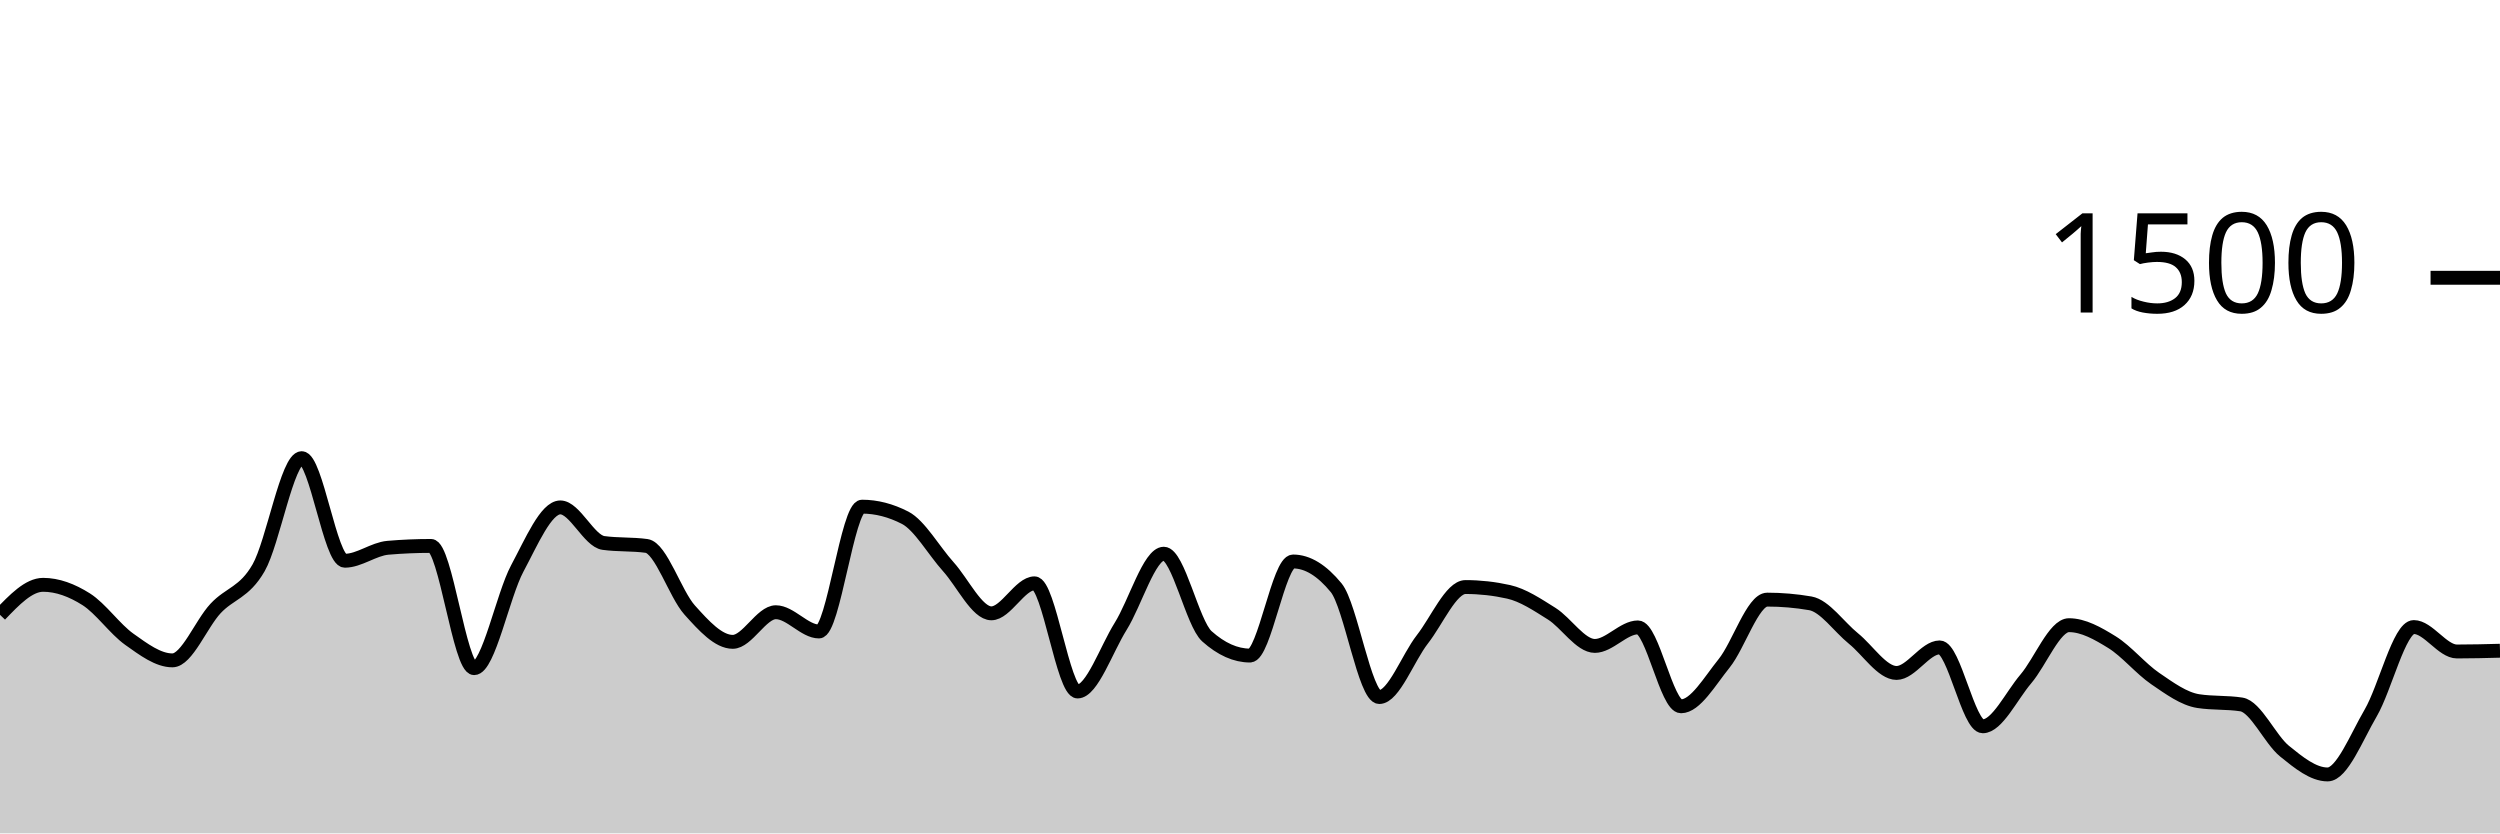
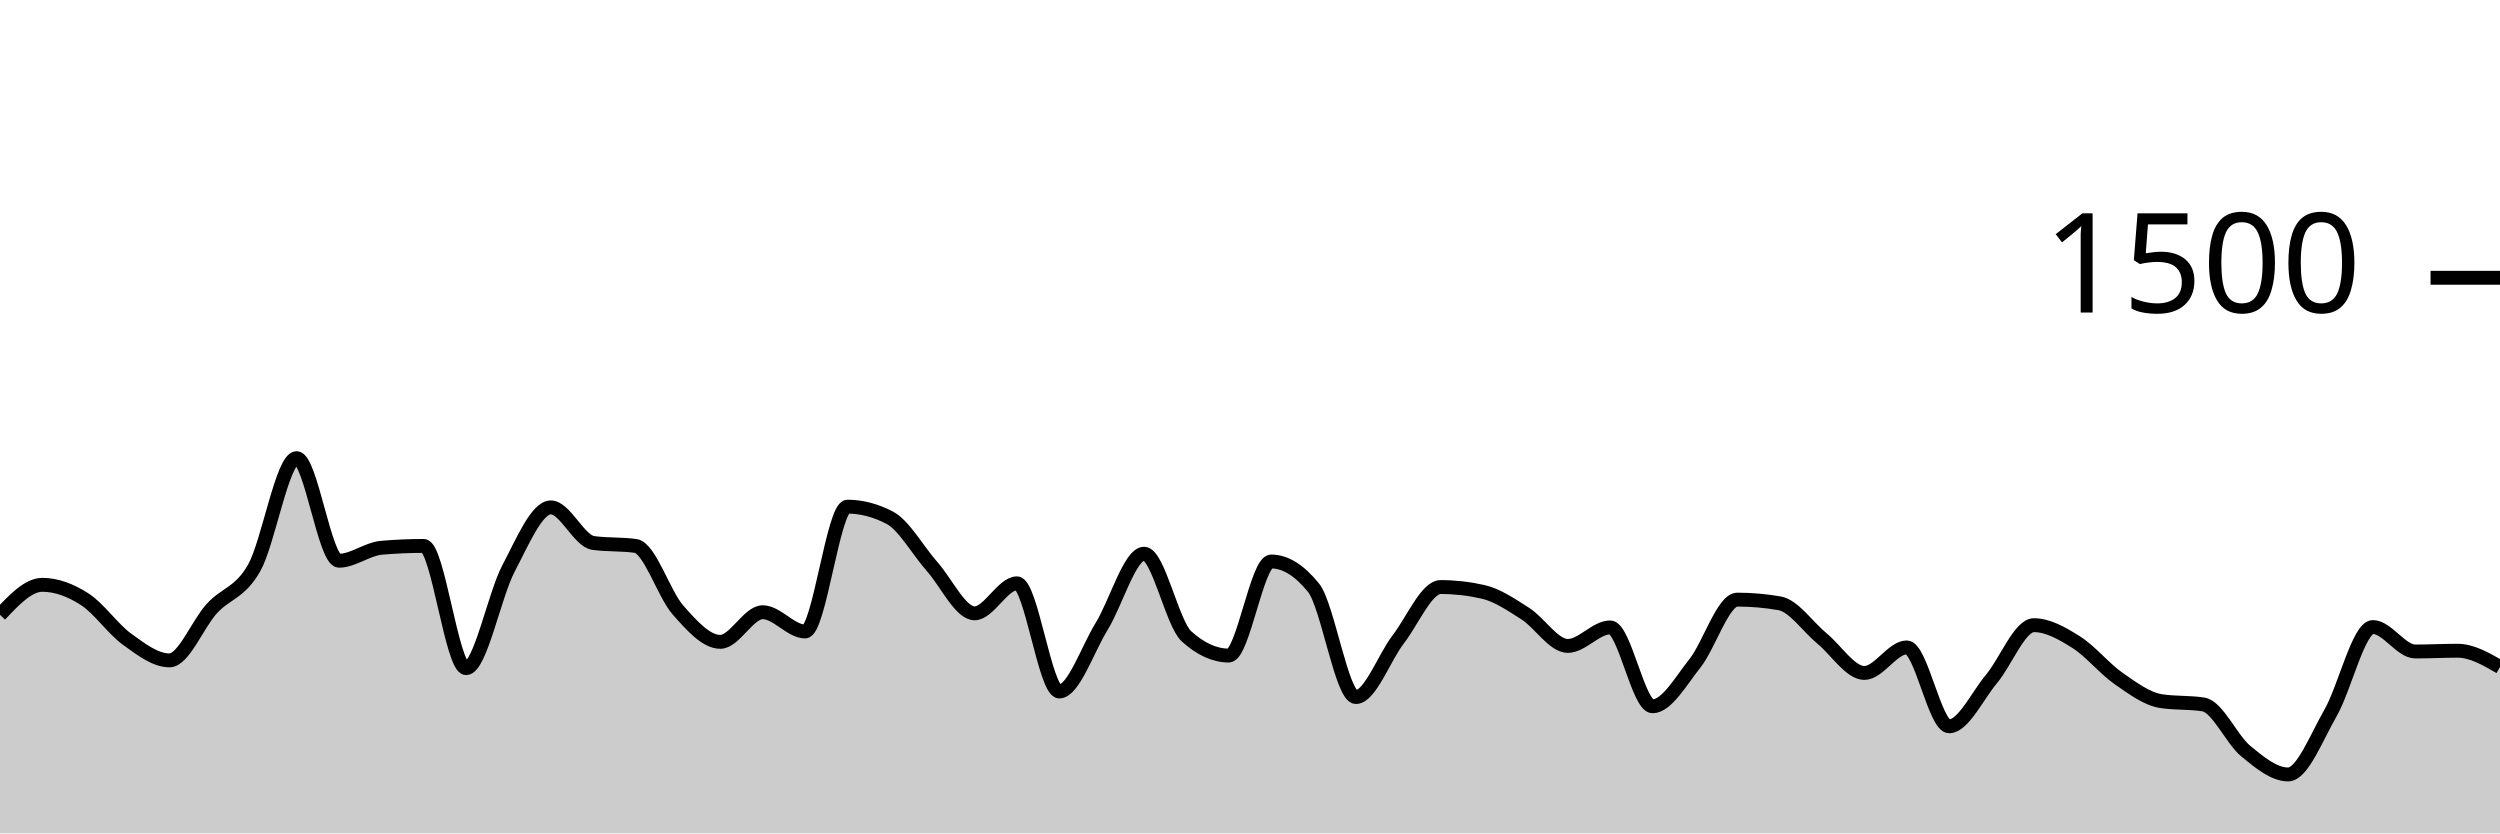
<svg xmlns="http://www.w3.org/2000/svg" viewBox="0 0 180 60">
  <g transform="translate(0,20)">
-     <path class="area" fill="rgba(0, 0, 0, 0.2)" d="M0,24.267C1.034,23.187,2.069,22.107,3.103,22.107C4.138,22.107,5.172,22.493,6.207,23.147C7.241,23.8,8.276,25.293,9.31,26.027C10.345,26.76,11.379,27.547,12.414,27.547C13.448,27.547,14.483,24.924,15.517,23.813C16.552,22.702,17.586,22.684,18.621,20.88C19.655,19.076,20.69,12.987,21.724,12.987C22.759,12.987,23.793,20.373,24.828,20.373C25.862,20.373,26.897,19.529,27.931,19.44C28.966,19.351,30,19.307,31.034,19.307C32.069,19.307,33.103,28.107,34.138,28.107C35.172,28.107,36.207,22.862,37.241,20.933C38.276,19.004,39.31,16.533,40.345,16.533C41.379,16.533,42.414,18.951,43.448,19.093C44.483,19.236,45.517,19.164,46.552,19.307C47.586,19.449,48.621,22.769,49.655,23.92C50.69,25.071,51.724,26.213,52.759,26.213C53.793,26.213,54.828,24.08,55.862,24.08C56.897,24.08,57.931,25.467,58.966,25.467C60,25.467,61.034,16.48,62.069,16.48C63.103,16.48,64.138,16.747,65.172,17.28C66.207,17.813,67.241,19.653,68.276,20.8C69.31,21.947,70.345,24.16,71.379,24.16C72.414,24.16,73.448,22,74.483,22C75.517,22,76.552,29.787,77.586,29.787C78.621,29.787,79.655,26.747,80.69,25.093C81.724,23.44,82.759,19.867,83.793,19.867C84.828,19.867,85.862,24.889,86.897,25.813C87.931,26.738,88.966,27.2,90,27.2C91.034,27.2,92.069,20.427,93.103,20.427C94.138,20.427,95.172,21.058,96.207,22.32C97.241,23.582,98.276,30.187,99.31,30.187C100.345,30.187,101.379,27.347,102.414,26.027C103.448,24.707,104.483,22.267,105.517,22.267C106.552,22.267,107.586,22.382,108.621,22.613C109.655,22.844,110.69,23.538,111.724,24.187C112.759,24.836,113.793,26.507,114.828,26.507C115.862,26.507,116.897,25.173,117.931,25.173C118.966,25.173,120,30.853,121.034,30.853C122.069,30.853,123.103,29.04,124.138,27.76C125.172,26.48,126.207,23.173,127.241,23.173C128.276,23.173,129.31,23.262,130.345,23.44C131.379,23.618,132.414,25.138,133.448,25.973C134.483,26.809,135.517,28.453,136.552,28.453C137.586,28.453,138.621,26.613,139.655,26.613C140.69,26.613,141.724,32.293,142.759,32.293C143.793,32.293,144.828,30.093,145.862,28.88C146.897,27.667,147.931,25.013,148.966,25.013C150,25.013,151.034,25.6,152.069,26.24C153.103,26.88,154.138,28.147,155.172,28.853C156.207,29.56,157.241,30.32,158.276,30.48C159.31,30.64,160.345,30.56,161.379,30.72C162.414,30.88,163.448,33.24,164.483,34.08C165.517,34.92,166.552,35.76,167.586,35.76C168.621,35.76,169.655,33.102,170.69,31.333C171.724,29.564,172.759,25.147,173.793,25.147C174.828,25.147,175.862,26.907,176.897,26.907C177.931,26.907,178.966,26.88,180,26.853L180,40C178.966,40,177.931,40,176.897,40C175.862,40,174.828,40,173.793,40C172.759,40,171.724,40,170.69,40C169.655,40,168.621,40,167.586,40C166.552,40,165.517,40,164.483,40C163.448,40,162.414,40,161.379,40C160.345,40,159.31,40,158.276,40C157.241,40,156.207,40,155.172,40C154.138,40,153.103,40,152.069,40C151.034,40,150,40,148.966,40C147.931,40,146.897,40,145.862,40C144.828,40,143.793,40,142.759,40C141.724,40,140.69,40,139.655,40C138.621,40,137.586,40,136.552,40C135.517,40,134.483,40,133.448,40C132.414,40,131.379,40,130.345,40C129.31,40,128.276,40,127.241,40C126.207,40,125.172,40,124.138,40C123.103,40,122.069,40,121.034,40C120,40,118.966,40,117.931,40C116.897,40,115.862,40,114.828,40C113.793,40,112.759,40,111.724,40C110.69,40,109.655,40,108.621,40C107.586,40,106.552,40,105.517,40C104.483,40,103.448,40,102.414,40C101.379,40,100.345,40,99.31,40C98.276,40,97.241,40,96.207,40C95.172,40,94.138,40,93.103,40C92.069,40,91.034,40,90,40C88.966,40,87.931,40,86.897,40C85.862,40,84.828,40,83.793,40C82.759,40,81.724,40,80.69,40C79.655,40,78.621,40,77.586,40C76.552,40,75.517,40,74.483,40C73.448,40,72.414,40,71.379,40C70.345,40,69.31,40,68.276,40C67.241,40,66.207,40,65.172,40C64.138,40,63.103,40,62.069,40C61.034,40,60,40,58.966,40C57.931,40,56.897,40,55.862,40C54.828,40,53.793,40,52.759,40C51.724,40,50.69,40,49.655,40C48.621,40,47.586,40,46.552,40C45.517,40,44.483,40,43.448,40C42.414,40,41.379,40,40.345,40C39.31,40,38.276,40,37.241,40C36.207,40,35.172,40,34.138,40C33.103,40,32.069,40,31.034,40C30,40,28.966,40,27.931,40C26.897,40,25.862,40,24.828,40C23.793,40,22.759,40,21.724,40C20.69,40,19.655,40,18.621,40C17.586,40,16.552,40,15.517,40C14.483,40,13.448,40,12.414,40C11.379,40,10.345,40,9.31,40C8.276,40,7.241,40,6.207,40C5.172,40,4.138,40,3.103,40C2.069,40,1.034,40,0,40Z" />
-     <path class="line" stroke="black" fill="none" d="M0,24.267C1.034,23.187,2.069,22.107,3.103,22.107C4.138,22.107,5.172,22.493,6.207,23.147C7.241,23.8,8.276,25.293,9.31,26.027C10.345,26.76,11.379,27.547,12.414,27.547C13.448,27.547,14.483,24.924,15.517,23.813C16.552,22.702,17.586,22.684,18.621,20.88C19.655,19.076,20.69,12.987,21.724,12.987C22.759,12.987,23.793,20.373,24.828,20.373C25.862,20.373,26.897,19.529,27.931,19.44C28.966,19.351,30,19.307,31.034,19.307C32.069,19.307,33.103,28.107,34.138,28.107C35.172,28.107,36.207,22.862,37.241,20.933C38.276,19.004,39.31,16.533,40.345,16.533C41.379,16.533,42.414,18.951,43.448,19.093C44.483,19.236,45.517,19.164,46.552,19.307C47.586,19.449,48.621,22.769,49.655,23.92C50.69,25.071,51.724,26.213,52.759,26.213C53.793,26.213,54.828,24.08,55.862,24.08C56.897,24.08,57.931,25.467,58.966,25.467C60,25.467,61.034,16.48,62.069,16.48C63.103,16.48,64.138,16.747,65.172,17.28C66.207,17.813,67.241,19.653,68.276,20.8C69.31,21.947,70.345,24.16,71.379,24.16C72.414,24.16,73.448,22,74.483,22C75.517,22,76.552,29.787,77.586,29.787C78.621,29.787,79.655,26.747,80.69,25.093C81.724,23.44,82.759,19.867,83.793,19.867C84.828,19.867,85.862,24.889,86.897,25.813C87.931,26.738,88.966,27.2,90,27.2C91.034,27.2,92.069,20.427,93.103,20.427C94.138,20.427,95.172,21.058,96.207,22.32C97.241,23.582,98.276,30.187,99.31,30.187C100.345,30.187,101.379,27.347,102.414,26.027C103.448,24.707,104.483,22.267,105.517,22.267C106.552,22.267,107.586,22.382,108.621,22.613C109.655,22.844,110.69,23.538,111.724,24.187C112.759,24.836,113.793,26.507,114.828,26.507C115.862,26.507,116.897,25.173,117.931,25.173C118.966,25.173,120,30.853,121.034,30.853C122.069,30.853,123.103,29.04,124.138,27.76C125.172,26.48,126.207,23.173,127.241,23.173C128.276,23.173,129.31,23.262,130.345,23.44C131.379,23.618,132.414,25.138,133.448,25.973C134.483,26.809,135.517,28.453,136.552,28.453C137.586,28.453,138.621,26.613,139.655,26.613C140.69,26.613,141.724,32.293,142.759,32.293C143.793,32.293,144.828,30.093,145.862,28.88C146.897,27.667,147.931,25.013,148.966,25.013C150,25.013,151.034,25.6,152.069,26.24C153.103,26.88,154.138,28.147,155.172,28.853C156.207,29.56,157.241,30.32,158.276,30.48C159.31,30.64,160.345,30.56,161.379,30.72C162.414,30.88,163.448,33.24,164.483,34.08C165.517,34.92,166.552,35.76,167.586,35.76C168.621,35.76,169.655,33.102,170.69,31.333C171.724,29.564,172.759,25.147,173.793,25.147C174.828,25.147,175.862,26.907,176.897,26.907C177.931,26.907,178.966,26.88,180,26.853" />
+     <path class="area" fill="rgba(0, 0, 0, 0.2)" d="M0,24.267C1.017,23.187,2.034,22.107,3.051,22.107C4.068,22.107,5.085,22.493,6.102,23.147C7.119,23.8,8.136,25.293,9.153,26.027C10.169,26.76,11.186,27.547,12.203,27.547C13.22,27.547,14.237,24.924,15.254,23.813C16.271,22.702,17.288,22.684,18.305,20.88C19.322,19.076,20.339,12.987,21.356,12.987C22.373,12.987,23.39,20.373,24.407,20.373C25.424,20.373,26.441,19.529,27.458,19.44C28.475,19.351,29.492,19.307,30.508,19.307C31.525,19.307,32.542,28.107,33.559,28.107C34.576,28.107,35.593,22.862,36.61,20.933C37.627,19.004,38.644,16.533,39.661,16.533C40.678,16.533,41.695,18.951,42.712,19.093C43.729,19.236,44.746,19.164,45.763,19.307C46.78,19.449,47.797,22.769,48.814,23.92C49.831,25.071,50.847,26.213,51.864,26.213C52.881,26.213,53.898,24.08,54.915,24.08C55.932,24.08,56.949,25.467,57.966,25.467C58.983,25.467,60,16.48,61.017,16.48C62.034,16.48,63.051,16.747,64.068,17.28C65.085,17.813,66.102,19.653,67.119,20.8C68.136,21.947,69.153,24.16,70.169,24.16C71.186,24.16,72.203,22,73.22,22C74.237,22,75.254,29.787,76.271,29.787C77.288,29.787,78.305,26.747,79.322,25.093C80.339,23.44,81.356,19.867,82.373,19.867C83.39,19.867,84.407,24.889,85.424,25.813C86.441,26.738,87.458,27.2,88.475,27.2C89.492,27.2,90.508,20.427,91.525,20.427C92.542,20.427,93.559,21.058,94.576,22.32C95.593,23.582,96.61,30.187,97.627,30.187C98.644,30.187,99.661,27.347,100.678,26.027C101.695,24.707,102.712,22.267,103.729,22.267C104.746,22.267,105.763,22.382,106.78,22.613C107.797,22.844,108.814,23.538,109.831,24.187C110.847,24.836,111.864,26.507,112.881,26.507C113.898,26.507,114.915,25.173,115.932,25.173C116.949,25.173,117.966,30.853,118.983,30.853C120,30.853,121.017,29.04,122.034,27.76C123.051,26.48,124.068,23.173,125.085,23.173C126.102,23.173,127.119,23.262,128.136,23.44C129.153,23.618,130.169,25.138,131.186,25.973C132.203,26.809,133.22,28.453,134.237,28.453C135.254,28.453,136.271,26.613,137.288,26.613C138.305,26.613,139.322,32.293,140.339,32.293C141.356,32.293,142.373,30.093,143.39,28.88C144.407,27.667,145.424,25.013,146.441,25.013C147.458,25.013,148.475,25.6,149.492,26.24C150.508,26.88,151.525,28.147,152.542,28.853C153.559,29.56,154.576,30.32,155.593,30.48C156.61,30.64,157.627,30.56,158.644,30.72C159.661,30.88,160.678,33.24,161.695,34.08C162.712,34.92,163.729,35.76,164.746,35.76C165.763,35.76,166.78,33.102,167.797,31.333C168.814,29.564,169.831,25.147,170.847,25.147C171.864,25.147,172.881,26.907,173.898,26.907C174.915,26.907,175.932,26.853,176.949,26.853C177.966,26.853,178.983,27.44,180,28.027L180,40C178.983,40,177.966,40,176.949,40C175.932,40,174.915,40,173.898,40C172.881,40,171.864,40,170.847,40C169.831,40,168.814,40,167.797,40C166.78,40,165.763,40,164.746,40C163.729,40,162.712,40,161.695,40C160.678,40,159.661,40,158.644,40C157.627,40,156.61,40,155.593,40C154.576,40,153.559,40,152.542,40C151.525,40,150.508,40,149.492,40C148.475,40,147.458,40,146.441,40C145.424,40,144.407,40,143.39,40C142.373,40,141.356,40,140.339,40C139.322,40,138.305,40,137.288,40C136.271,40,135.254,40,134.237,40C133.22,40,132.203,40,131.186,40C130.169,40,129.153,40,128.136,40C127.119,40,126.102,40,125.085,40C124.068,40,123.051,40,122.034,40C121.017,40,120,40,118.983,40C117.966,40,116.949,40,115.932,40C114.915,40,113.898,40,112.881,40C111.864,40,110.847,40,109.831,40C108.814,40,107.797,40,106.78,40C105.763,40,104.746,40,103.729,40C102.712,40,101.695,40,100.678,40C99.661,40,98.644,40,97.627,40C96.61,40,95.593,40,94.576,40C93.559,40,92.542,40,91.525,40C90.508,40,89.492,40,88.475,40C87.458,40,86.441,40,85.424,40C84.407,40,83.39,40,82.373,40C81.356,40,80.339,40,79.322,40C78.305,40,77.288,40,76.271,40C75.254,40,74.237,40,73.22,40C72.203,40,71.186,40,70.169,40C69.153,40,68.136,40,67.119,40C66.102,40,65.085,40,64.068,40C63.051,40,62.034,40,61.017,40C60,40,58.983,40,57.966,40C56.949,40,55.932,40,54.915,40C53.898,40,52.881,40,51.864,40C50.847,40,49.831,40,48.814,40C47.797,40,46.78,40,45.763,40C44.746,40,43.729,40,42.712,40C41.695,40,40.678,40,39.661,40C38.644,40,37.627,40,36.61,40C35.593,40,34.576,40,33.559,40C32.542,40,31.525,40,30.508,40C29.492,40,28.475,40,27.458,40C26.441,40,25.424,40,24.407,40C23.39,40,22.373,40,21.356,40C20.339,40,19.322,40,18.305,40C17.288,40,16.271,40,15.254,40C14.237,40,13.22,40,12.203,40C11.186,40,10.169,40,9.153,40C8.136,40,7.119,40,6.102,40C5.085,40,4.068,40,3.051,40C2.034,40,1.017,40,0,40Z" />
+     <path class="line" stroke="black" fill="none" d="M0,24.267C1.017,23.187,2.034,22.107,3.051,22.107C4.068,22.107,5.085,22.493,6.102,23.147C7.119,23.8,8.136,25.293,9.153,26.027C10.169,26.76,11.186,27.547,12.203,27.547C13.22,27.547,14.237,24.924,15.254,23.813C16.271,22.702,17.288,22.684,18.305,20.88C19.322,19.076,20.339,12.987,21.356,12.987C22.373,12.987,23.39,20.373,24.407,20.373C25.424,20.373,26.441,19.529,27.458,19.44C28.475,19.351,29.492,19.307,30.508,19.307C31.525,19.307,32.542,28.107,33.559,28.107C34.576,28.107,35.593,22.862,36.61,20.933C37.627,19.004,38.644,16.533,39.661,16.533C40.678,16.533,41.695,18.951,42.712,19.093C43.729,19.236,44.746,19.164,45.763,19.307C46.78,19.449,47.797,22.769,48.814,23.92C49.831,25.071,50.847,26.213,51.864,26.213C52.881,26.213,53.898,24.08,54.915,24.08C55.932,24.08,56.949,25.467,57.966,25.467C58.983,25.467,60,16.48,61.017,16.48C62.034,16.48,63.051,16.747,64.068,17.28C65.085,17.813,66.102,19.653,67.119,20.8C68.136,21.947,69.153,24.16,70.169,24.16C71.186,24.16,72.203,22,73.22,22C74.237,22,75.254,29.787,76.271,29.787C77.288,29.787,78.305,26.747,79.322,25.093C80.339,23.44,81.356,19.867,82.373,19.867C83.39,19.867,84.407,24.889,85.424,25.813C86.441,26.738,87.458,27.2,88.475,27.2C89.492,27.2,90.508,20.427,91.525,20.427C92.542,20.427,93.559,21.058,94.576,22.32C95.593,23.582,96.61,30.187,97.627,30.187C98.644,30.187,99.661,27.347,100.678,26.027C101.695,24.707,102.712,22.267,103.729,22.267C104.746,22.267,105.763,22.382,106.78,22.613C107.797,22.844,108.814,23.538,109.831,24.187C110.847,24.836,111.864,26.507,112.881,26.507C113.898,26.507,114.915,25.173,115.932,25.173C116.949,25.173,117.966,30.853,118.983,30.853C120,30.853,121.017,29.04,122.034,27.76C123.051,26.48,124.068,23.173,125.085,23.173C126.102,23.173,127.119,23.262,128.136,23.44C129.153,23.618,130.169,25.138,131.186,25.973C132.203,26.809,133.22,28.453,134.237,28.453C135.254,28.453,136.271,26.613,137.288,26.613C138.305,26.613,139.322,32.293,140.339,32.293C141.356,32.293,142.373,30.093,143.39,28.88C144.407,27.667,145.424,25.013,146.441,25.013C147.458,25.013,148.475,25.6,149.492,26.24C150.508,26.88,151.525,28.147,152.542,28.853C153.559,29.56,154.576,30.32,155.593,30.48C156.61,30.64,157.627,30.56,158.644,30.72C159.661,30.88,160.678,33.24,161.695,34.08C162.712,34.92,163.729,35.76,164.746,35.76C165.763,35.76,166.78,33.102,167.797,31.333C168.814,29.564,169.831,25.147,170.847,25.147C171.864,25.147,172.881,26.907,173.898,26.907C174.915,26.907,175.932,26.853,176.949,26.853C177.966,26.853,178.983,27.44,180,28.027" />
    <path class="axis-ceiling" stroke-width="1" stroke="black" fill="none" d="M175,0L180,0" />
    <text class="axis-ceiling-label" font-family="sans-serif" text-anchor="end" font-size="10px" x="170" y="2.5">1500</text>
  </g>
</svg>
